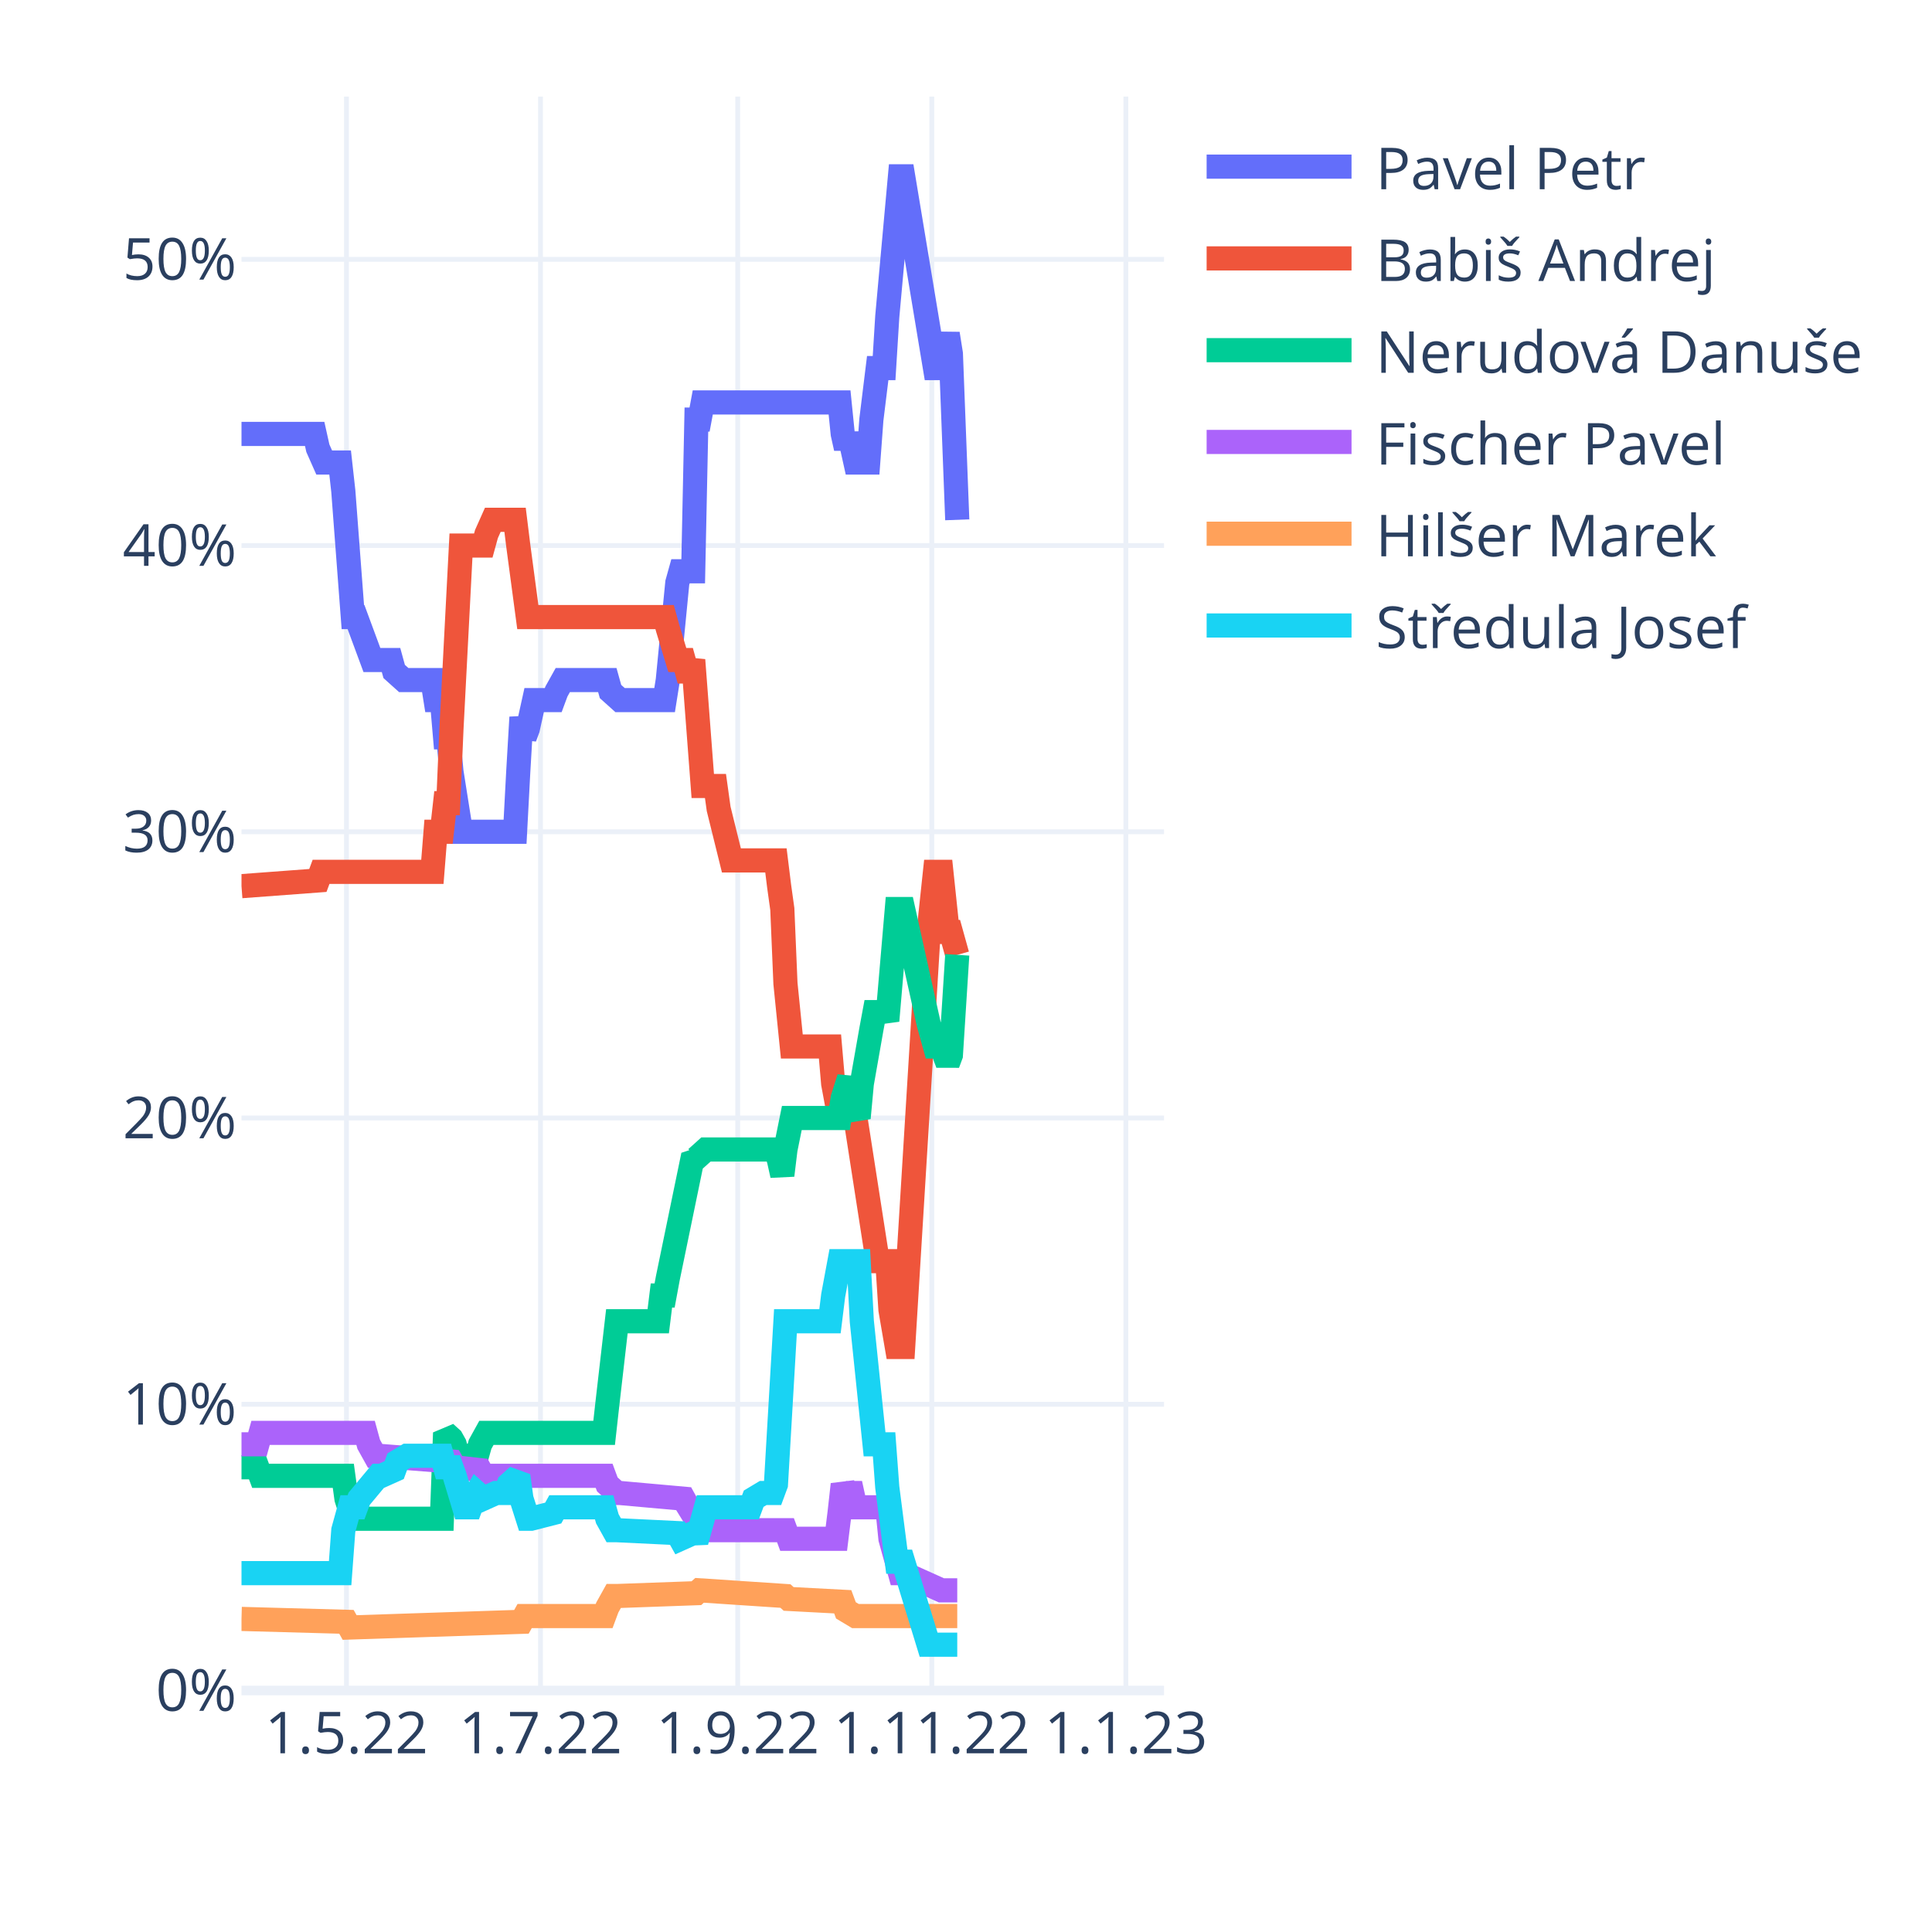
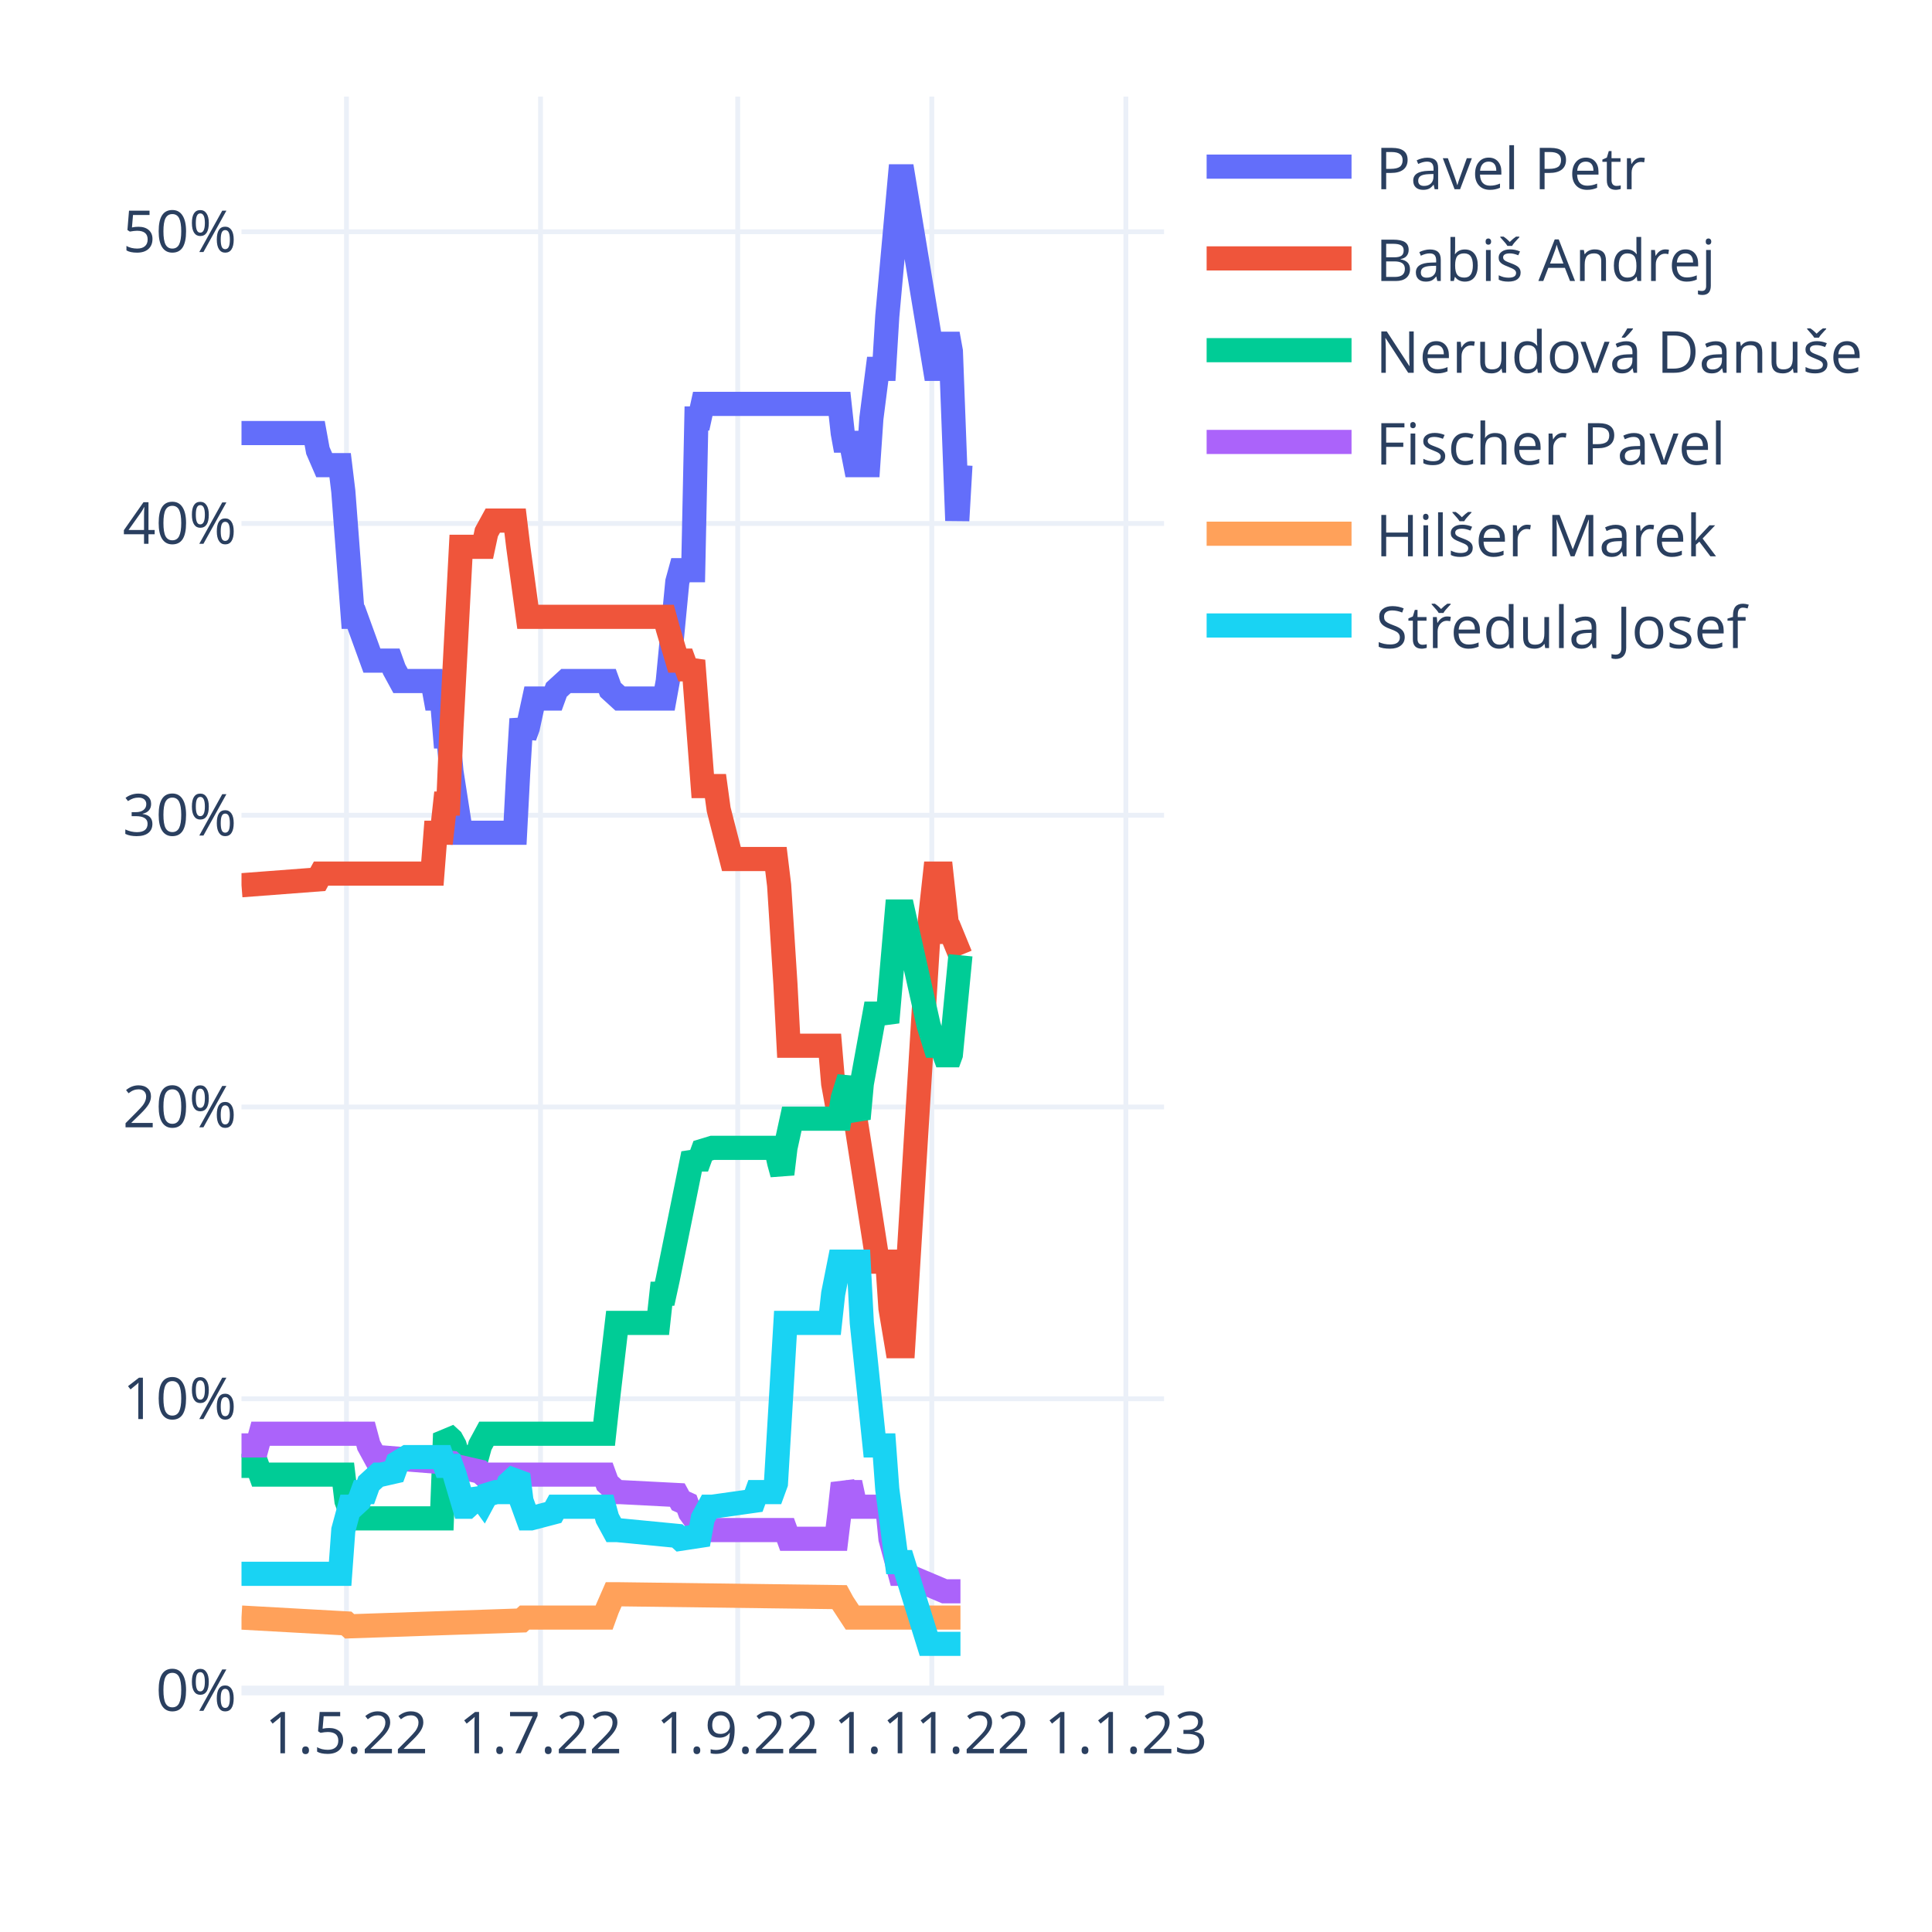
<svg xmlns="http://www.w3.org/2000/svg" class="main-svg" width="400" height="400" style="" viewBox="0 0 400 400">
  <rect x="0" y="0" width="400" height="400" style="fill: rgb(255, 255, 255); fill-opacity: 1;" />
-   <defs id="defs-f64f81">
+   <defs id="defs-a4a618">
    <g class="clips">
-       <clipPath id="clipf64f81xyplot" class="plotclip">
+       <clipPath id="clipa4a618xyplot" class="plotclip">
        <rect width="191" height="330" />
      </clipPath>
-       <clipPath class="axesclip" id="clipf64f81x">
+       <clipPath class="axesclip" id="clipa4a618x">
        <rect x="50" y="0" width="191" height="400" />
      </clipPath>
-       <clipPath class="axesclip" id="clipf64f81y">
+       <clipPath class="axesclip" id="clipa4a618y">
        <rect x="0" y="20" width="400" height="330" />
      </clipPath>
-       <clipPath class="axesclip" id="clipf64f81xy">
+       <clipPath class="axesclip" id="clipa4a618xy">
        <rect x="50" y="20" width="191" height="330" />
      </clipPath>
    </g>
    <g class="gradients" />
    <g class="patterns" />
  </defs>
  <g class="bglayer" />
  <g class="layer-below">
    <g class="imagelayer" />
    <g class="shapelayer" />
  </g>
  <g class="cartesianlayer">
    <g class="subplot xy">
      <g class="layer-subplot">
        <g class="shapelayer" />
        <g class="imagelayer" />
      </g>
      <g class="minor-gridlayer">
        <g class="x" />
        <g class="y" />
      </g>
      <g class="gridlayer">
        <g class="x">
          <path class="xgrid crisp" transform="translate(71.73,0)" d="M0,20v330" style="stroke: rgb(235, 240, 248); stroke-opacity: 1; stroke-width: 1px;" />
          <path class="xgrid crisp" transform="translate(111.91,0)" d="M0,20v330" style="stroke: rgb(235, 240, 248); stroke-opacity: 1; stroke-width: 1px;" />
          <path class="xgrid crisp" transform="translate(152.74,0)" d="M0,20v330" style="stroke: rgb(235, 240, 248); stroke-opacity: 1; stroke-width: 1px;" />
          <path class="xgrid crisp" transform="translate(192.92,0)" d="M0,20v330" style="stroke: rgb(235, 240, 248); stroke-opacity: 1; stroke-width: 1px;" />
          <path class="xgrid crisp" transform="translate(233.1,0)" d="M0,20v330" style="stroke: rgb(235, 240, 248); stroke-opacity: 1; stroke-width: 1px;" />
        </g>
        <g class="y">
-           <path class="ygrid crisp" transform="translate(0,290.74)" d="M50,0h191" style="stroke: rgb(235, 240, 248); stroke-opacity: 1; stroke-width: 1px;" />
-           <path class="ygrid crisp" transform="translate(0,231.47)" d="M50,0h191" style="stroke: rgb(235, 240, 248); stroke-opacity: 1; stroke-width: 1px;" />
-           <path class="ygrid crisp" transform="translate(0,172.21)" d="M50,0h191" style="stroke: rgb(235, 240, 248); stroke-opacity: 1; stroke-width: 1px;" />
-           <path class="ygrid crisp" transform="translate(0,112.95)" d="M50,0h191" style="stroke: rgb(235, 240, 248); stroke-opacity: 1; stroke-width: 1px;" />
-           <path class="ygrid crisp" transform="translate(0,53.69)" d="M50,0h191" style="stroke: rgb(235, 240, 248); stroke-opacity: 1; stroke-width: 1px;" />
+           <path class="ygrid crisp" transform="translate(0,289.6)" d="M50,0h191" style="stroke: rgb(235, 240, 248); stroke-opacity: 1; stroke-width: 1px;" />
+           <path class="ygrid crisp" transform="translate(0,229.19)" d="M50,0h191" style="stroke: rgb(235, 240, 248); stroke-opacity: 1; stroke-width: 1px;" />
+           <path class="ygrid crisp" transform="translate(0,168.79)" d="M50,0h191" style="stroke: rgb(235, 240, 248); stroke-opacity: 1; stroke-width: 1px;" />
+           <path class="ygrid crisp" transform="translate(0,108.38)" d="M50,0h191" style="stroke: rgb(235, 240, 248); stroke-opacity: 1; stroke-width: 1px;" />
+           <path class="ygrid crisp" transform="translate(0,47.98)" d="M50,0h191" style="stroke: rgb(235, 240, 248); stroke-opacity: 1; stroke-width: 1px;" />
        </g>
      </g>
      <g class="zerolinelayer">
        <path class="yzl zl crisp" transform="translate(0,350)" d="M50,0h191" style="stroke: rgb(235, 240, 248); stroke-opacity: 1; stroke-width: 2px;" />
      </g>
      <path class="xlines-below" />
      <path class="ylines-below" />
      <g class="overlines-below" />
      <g class="xaxislayer-below" />
      <g class="yaxislayer-below" />
      <g class="overaxes-below" />
-       <g class="plot" transform="translate(50,20)" clip-path="url(#clipf64f81xyplot)">
+       <g class="plot" transform="translate(50,20)" clip-path="url(#clipa4a618xyplot)">
        <g class="scatterlayer mlayer">
-           <g class="trace scatter tracedc2be5" style="stroke-miterlimit: 2; opacity: 1;">
-             <g class="fills" />
-             <g class="errorbars" />
-             <g class="lines">
-               <path class="js-line" d="M0,69.84L15.15,69.84L15.81,72.8L17.12,75.76L17.78,75.76L20.42,75.76L21.08,81.69L23.05,107.76L23.71,107.76L27,116.65L27.66,116.65L30.96,116.65L31.61,119.02L33.59,120.8L34.25,120.8L39.52,120.8L40.18,124.95L41.49,124.95L42.15,132.66L42.81,132.66L43.47,139.77L45.44,152.21L46.1,152.21L56.64,152.21L57.3,139.77L57.96,128.51L58.62,132.66L59.28,130.88L60.59,124.95L61.25,124.95L64.54,124.95L65.2,123.17L66.52,120.8L67.18,120.8L75.74,120.8L76.4,123.17L78.38,124.95L79.03,124.95L87.6,124.95L88.26,120.8L90.23,100.65L90.89,98.28L93.52,98.28L94.18,66.87L94.84,66.87L95.5,63.32L123.82,63.32L124.48,69.84L125.14,72.8L125.8,69.84L127.11,75.76L127.77,75.76L129.75,75.76L130.41,66.87L131.72,56.21L132.38,56.21L133.04,56.21L133.7,45.54L136.33,16.5L136.99,16.5L143.58,56.21L144.9,56.21L146.21,49.09L146.87,53.24L148.19,87.62" style="vector-effect: non-scaling-stroke; fill: none; stroke: rgb(99, 110, 250); stroke-opacity: 1; stroke-width: 5px; opacity: 1;" />
-             </g>
-             <g class="points" />
-             <g class="text" />
-           </g>
-           <g class="trace scatter trace8c40b1" style="stroke-miterlimit: 2; opacity: 1;">
-             <g class="fills" />
-             <g class="errorbars" />
-             <g class="lines">
-               <path class="js-line" d="M0,163.47L15.81,162.29L16.47,160.51L39.52,160.51L40.18,152.21L41.49,152.21L42.15,146.29L42.81,146.29L43.47,130.88L45.44,92.95L46.1,92.95L50.06,92.95L50.71,90.58L52.03,87.62L52.69,87.62L56.64,87.62L57.3,92.95L59.28,107.76L59.93,107.76L87.6,107.76L88.26,110.14L90.23,116.65L90.89,116.65L91.55,116.65L92.21,119.02L92.87,119.02L93.52,116.65L95.5,142.73L96.16,142.73L98.13,142.73L98.79,147.47L101.43,158.14L102.09,158.14L110.65,158.14L111.31,163.47L111.97,168.21L112.62,183.62L113.94,196.66L114.6,196.66L121.84,196.66L122.5,204.36L123.82,211.47L124.48,209.7L126.46,211.47L127.11,211.47L131.72,241.11L132.38,241.11L133.7,241.11L134.36,251.18L135.68,258.88L136.33,258.88L136.99,258.88L142.26,172.95L143.58,160.51L144.9,160.51L146.21,172.95L146.87,172.95L148.19,177.69" style="vector-effect: non-scaling-stroke; fill: none; stroke: rgb(239, 85, 59); stroke-opacity: 1; stroke-width: 5px; opacity: 1;" />
-             </g>
-             <g class="points" />
-             <g class="text" />
-           </g>
-           <g class="trace scatter tracee856b5" style="stroke-miterlimit: 2; opacity: 1;">
-             <g class="fills" />
-             <g class="errorbars" />
-             <g class="lines">
-               <path class="js-line" d="M0,283.78L3.29,283.78L3.95,285.55L21.08,285.55L21.73,290.29L23.05,294.44L23.71,294.44L41.49,294.44L42.15,276.66L43.47,277.85L44.13,279.03L45.44,283.78L46.1,281.4L48.74,281.4L49.4,279.03L50.71,276.66L51.37,276.66L75.08,276.66L75.74,270.74L77.72,253.55L78.38,253.55L86.28,253.55L86.94,248.22L87.6,248.22L88.26,244.66L93.52,219.18L94.18,219.77L95.5,218.59L96.16,217.99L110.65,217.99L111.31,220.36L111.97,223.33L112.62,217.99L113.94,211.47L114.6,211.47L123.82,211.47L124.48,207.33L125.8,203.18L126.46,208.51L127.77,211.47L128.43,204.36L130.41,193.1L131.07,189.55L133.04,189.55L133.7,191.33L135.68,168.21L136.33,168.21L136.99,168.21L142.26,191.92L143.58,196.66L144.9,196.66L146.21,200.21L146.87,198.44L148.19,177.69" style="vector-effect: non-scaling-stroke; fill: none; stroke: rgb(0, 204, 150); stroke-opacity: 1; stroke-width: 5px; opacity: 1;" />
-             </g>
-             <g class="points" />
-             <g class="text" />
-           </g>
-           <g class="trace scatter trace946e1b" style="stroke-miterlimit: 2; opacity: 1;">
-             <g class="fills" />
-             <g class="errorbars" />
-             <g class="lines">
-               <path class="js-line" d="M0,279.03L3.29,279.03L3.95,276.66L25.69,276.66L26.34,279.03L27.66,281.4L28.32,281.4L43.47,282.59L44.13,283.78L49.4,284.37L50.06,285.55L75.08,285.55L75.74,287.33L77.72,289.11L78.38,289.11L91.55,290.29L92.21,291.48L95.5,296.81L96.16,296.81L112.62,296.81L113.28,298.59L123.16,298.59L123.82,293.26L124.48,287.33L125.14,289.11L125.8,289.11L126.46,289.11L127.11,292.07L133.7,292.07L134.36,298.59L136.33,305.7L136.99,305.7L144.9,309.26L145.56,309.26L148.19,309.26" style="vector-effect: non-scaling-stroke; fill: none; stroke: rgb(171, 99, 250); stroke-opacity: 1; stroke-width: 5px; opacity: 1;" />
-             </g>
-             <g class="points" />
-             <g class="text" />
-           </g>
-           <g class="trace scatter trace427b2a" style="stroke-miterlimit: 2; opacity: 1;">
-             <g class="fills" />
-             <g class="errorbars" />
-             <g class="lines">
-               <path class="js-line" d="M0,315.18L21.73,315.78L22.39,316.96L57.96,315.78L58.62,314.59L75.08,314.59L75.74,312.81L77.06,310.44L77.72,310.44L94.18,309.85L94.84,309.26L112.62,310.44L113.28,311.04L124.48,311.63L125.14,313.41L127.11,314.59L127.77,314.59L148.19,314.59" style="vector-effect: non-scaling-stroke; fill: none; stroke: rgb(255, 161, 90); stroke-opacity: 1; stroke-width: 5px; opacity: 1;" />
-             </g>
-             <g class="points" />
-             <g class="text" />
-           </g>
-           <g class="trace scatter trace95fe22" style="stroke-miterlimit: 2; opacity: 1;">
-             <g class="fills" />
-             <g class="errorbars" />
-             <g class="lines">
-               <path class="js-line" d="M0,305.7L20.42,305.7L21.08,296.81L22.39,292.07L23.05,292.07L23.71,292.07L24.37,290.29L28.32,285.55L28.98,285.55L31.61,284.37L32.27,282.59L34.25,281.4L34.91,281.4L41.49,281.4L42.15,283.78L43.47,283.78L44.13,285.55L46.1,292.07L46.76,292.07L47.42,292.07L48.08,290.29L48.74,289.11L49.4,289.7L50.06,290.29L52.69,289.11L53.35,289.11L54.67,289.11L55.32,287.33L57.3,285.55L57.96,290.29L59.28,294.44L59.93,294.44L64.54,293.26L65.2,292.07L75.08,292.07L75.74,294.44L77.06,296.81L77.72,296.81L90.23,297.41L90.89,298.59L93.52,297.41L94.18,299.18L95.5,294.44L96.16,292.07L105.38,292.07L106.04,290.29L108.01,289.11L108.67,289.11L109.99,289.11L110.65,287.33L112.62,253.55L113.28,253.55L121.84,253.55L122.5,248.22L123.82,241.11L124.48,241.11L127.77,241.11L128.43,253.55L131.07,279.03L131.72,279.03L133.04,279.03L133.7,287.92L135.68,303.33L136.33,303.33L136.99,303.33L142.26,320.52L148.19,320.52" style="vector-effect: non-scaling-stroke; fill: none; stroke: rgb(25, 211, 243); stroke-opacity: 1; stroke-width: 5px; opacity: 1;" />
+           <g class="trace scatter tracec35f0d" style="stroke-miterlimit: 2; opacity: 1;">
+             <g class="fills" />
+             <g class="errorbars" />
+             <g class="lines">
+               <path class="js-line" d="M0,69.66L15.15,69.66L15.81,73.28L17.12,76.3L17.78,76.3L20.42,76.3L21.08,81.74L23.05,107.71L23.71,107.71L27,116.77L27.66,116.77L30.96,116.77L31.61,118.58L32.93,121L33.59,121L39.52,121L40.18,124.62L41.49,124.62L42.15,132.48L42.81,132.48L43.47,139.73L45.44,152.41L46.1,152.41L56.64,152.41L57.3,139.73L57.96,128.85L58.62,132.48L59.28,130.66L60.59,124.62L61.25,124.62L64.54,124.62L65.2,122.81L67.18,121L67.84,121L75.74,121L76.4,122.81L78.38,124.62L79.03,124.62L87.6,124.62L88.26,121L90.23,100.46L90.89,98.05L93.52,98.05L94.18,66.64L94.84,66.64L95.5,63.62L123.82,63.62L124.48,69.66L125.14,73.28L125.8,69.66L127.11,76.3L127.77,76.3L129.75,76.3L130.41,66.64L131.72,56.37L132.38,56.37L133.04,56.37L133.7,45.49L136.33,16.5L136.99,16.5L143.58,56.37L144.9,56.37L146.21,49.12L146.87,52.74L148.19,87.78L148.85,76.3" style="vector-effect: non-scaling-stroke; fill: none; stroke: rgb(99, 110, 250); stroke-opacity: 1; stroke-width: 5px; opacity: 1;" />
+             </g>
+             <g class="points" />
+             <g class="text" />
+           </g>
+           <g class="trace scatter tracef49635" style="stroke-miterlimit: 2; opacity: 1;">
+             <g class="fills" />
+             <g class="errorbars" />
+             <g class="lines">
+               <path class="js-line" d="M0,163.28L15.81,162.08L16.47,160.87L39.52,160.87L40.18,152.41L41.49,152.41L42.15,146.37L42.81,146.37L43.47,130.66L45.44,93.21L46.1,93.21L50.06,93.21L50.71,90.19L52.03,87.78L52.69,87.78L56.64,87.78L57.3,93.21L59.28,107.71L59.93,107.71L87.6,107.71L88.26,110.13L90.23,116.77L90.89,116.77L91.55,116.77L92.21,118.58L92.87,118.58L93.52,116.77L95.5,142.75L96.16,142.75L98.13,142.75L98.79,147.58L101.43,157.85L102.09,157.85L110.65,157.85L111.31,163.28L112.62,183.82L113.28,196.51L121.84,196.51L122.5,204.36L123.82,211.61L124.48,209.79L126.46,211.61L127.11,211.61L131.72,241.21L132.38,241.21L133.7,241.21L134.36,250.87L135.68,258.72L136.33,258.72L136.99,258.72L142.26,172.95L143.58,160.87L144.9,160.87L146.21,172.95L146.87,172.95L148.85,177.78" style="vector-effect: non-scaling-stroke; fill: none; stroke: rgb(239, 85, 59); stroke-opacity: 1; stroke-width: 5px; opacity: 1;" />
+             </g>
+             <g class="points" />
+             <g class="text" />
+           </g>
+           <g class="trace scatter trace4b1fef" style="stroke-miterlimit: 2; opacity: 1;">
+             <g class="fills" />
+             <g class="errorbars" />
+             <g class="lines">
+               <path class="js-line" d="M0,283.49L3.29,283.49L3.95,285.3L21.08,285.3L21.73,290.74L23.05,294.36L23.71,294.36L41.49,294.36L42.15,276.84L43.47,278.05L44.13,279.26L45.44,283.49L46.1,281.68L48.74,281.68L49.4,279.26L50.71,276.84L51.37,276.84L75.08,276.84L75.74,270.8L77.72,253.89L78.38,253.89L86.28,253.89L86.94,247.85L87.6,247.85L88.26,244.83L93.52,218.86L94.18,220.06L94.84,220.06L95.5,218.25L97.48,217.65L98.13,217.65L110.65,217.65L111.31,220.67L111.97,223.08L112.62,217.65L113.94,211.61L114.6,211.61L123.82,211.61L124.48,207.38L125.8,203.15L126.46,208.59L127.77,211.61L128.43,204.36L130.41,193.49L131.07,189.86L133.04,189.86L133.7,191.67L135.68,168.72L136.33,168.72L136.99,168.72L142.26,192.28L143.58,196.51L144.9,196.51L146.21,200.13L146.87,198.32L148.85,177.78" style="vector-effect: non-scaling-stroke; fill: none; stroke: rgb(0, 204, 150); stroke-opacity: 1; stroke-width: 5px; opacity: 1;" />
+             </g>
+             <g class="points" />
+             <g class="text" />
+           </g>
+           <g class="trace scatter trace803573" style="stroke-miterlimit: 2; opacity: 1;">
+             <g class="fills" />
+             <g class="errorbars" />
+             <g class="lines">
+               <path class="js-line" d="M0,279.26L3.29,279.26L3.95,276.84L25.69,276.84L26.34,279.26L27.66,281.68L28.32,281.68L43.47,282.88L44.13,283.49L49.4,284.7L50.06,285.3L75.08,285.3L75.74,287.11L77.72,288.92L78.38,288.92L90.23,289.53L90.89,290.74L92.21,291.34L92.87,293.15L95.5,296.78L96.16,296.78L112.62,296.78L113.28,298.59L123.16,298.59L123.82,293.15L124.48,287.11L125.14,288.92L125.8,288.92L126.46,288.92L127.11,291.95L133.7,291.95L134.36,298.59L136.33,305.84L136.99,305.84L145.56,309.46L146.21,309.46L148.85,309.46" style="vector-effect: non-scaling-stroke; fill: none; stroke: rgb(171, 99, 250); stroke-opacity: 1; stroke-width: 5px; opacity: 1;" />
+             </g>
+             <g class="points" />
+             <g class="text" />
+           </g>
+           <g class="trace scatter tracea09cdb" style="stroke-miterlimit: 2; opacity: 1;">
+             <g class="fills" />
+             <g class="errorbars" />
+             <g class="lines">
+               <path class="js-line" d="M0,314.9L21.73,316.11L22.39,316.71L57.96,315.5L58.62,314.9L75.08,314.9L75.74,313.09L77.06,310.07L77.72,310.07L123.82,310.67L124.48,311.88L126.46,314.9L127.11,314.9L148.85,314.9" style="vector-effect: non-scaling-stroke; fill: none; stroke: rgb(255, 161, 90); stroke-opacity: 1; stroke-width: 5px; opacity: 1;" />
+             </g>
+             <g class="points" />
+             <g class="text" />
+           </g>
+           <g class="trace scatter trace37b392" style="stroke-miterlimit: 2; opacity: 1;">
+             <g class="fills" />
+             <g class="errorbars" />
+             <g class="lines">
+               <path class="js-line" d="M0,305.84L20.42,305.84L21.08,296.78L22.39,291.95L23.05,291.95L24.37,290.74L25.03,288.92L25.69,288.92L26.34,287.11L28.32,285.3L28.98,285.3L31.61,284.7L32.27,282.88L34.25,281.68L34.91,281.68L41.49,281.68L42.15,283.49L43.47,283.49L44.13,285.3L46.1,291.95L46.76,291.95L48.08,290.74L48.74,288.92L50.06,290.74L50.71,289.53L52.69,288.92L53.35,288.92L54.67,288.92L55.32,287.11L57.3,285.3L57.96,290.74L59.28,294.36L59.93,294.36L64.54,293.15L65.2,291.95L75.08,291.95L75.74,294.36L77.06,296.78L77.72,296.78L90.23,297.99L90.89,298.59L94.84,297.99L95.5,294.36L96.82,291.95L97.48,291.95L106.04,290.74L106.7,288.92L109.99,288.92L110.65,287.11L112.62,253.89L113.28,253.89L121.84,253.89L122.5,247.85L123.82,241.21L124.48,241.21L127.77,241.21L128.43,253.89L131.07,279.26L131.72,279.26L133.04,279.26L133.7,288.32L135.68,303.42L136.33,303.42L136.99,303.42L142.26,320.34L148.85,320.34" style="vector-effect: non-scaling-stroke; fill: none; stroke: rgb(25, 211, 243); stroke-opacity: 1; stroke-width: 5px; opacity: 1;" />
            </g>
            <g class="points" />
            <g class="text" />
          </g>
        </g>
      </g>
      <g class="overplot" />
      <path class="xlines-above crisp" d="M0,0" style="fill: none;" />
      <path class="ylines-above crisp" d="M0,0" style="fill: none;" />
      <g class="overlines-above" />
      <g class="xaxislayer-above">
        <g class="xtick">
          <text text-anchor="middle" x="0" y="363" transform="translate(71.73,0)" style="font-family: 'Open Sans', verdana, arial, sans-serif; font-size: 12px; fill: rgb(42, 63, 95); fill-opacity: 1; white-space: pre; opacity: 1;">1.5.22</text>
        </g>
        <g class="xtick">
          <text text-anchor="middle" x="0" y="363" style="font-family: 'Open Sans', verdana, arial, sans-serif; font-size: 12px; fill: rgb(42, 63, 95); fill-opacity: 1; white-space: pre; opacity: 1;" transform="translate(111.91,0)">1.7.22</text>
        </g>
        <g class="xtick">
          <text text-anchor="middle" x="0" y="363" style="font-family: 'Open Sans', verdana, arial, sans-serif; font-size: 12px; fill: rgb(42, 63, 95); fill-opacity: 1; white-space: pre; opacity: 1;" transform="translate(152.74,0)">1.9.22</text>
        </g>
        <g class="xtick">
          <text text-anchor="middle" x="0" y="363" style="font-family: 'Open Sans', verdana, arial, sans-serif; font-size: 12px; fill: rgb(42, 63, 95); fill-opacity: 1; white-space: pre; opacity: 1;" transform="translate(192.92,0)">1.11.22</text>
        </g>
        <g class="xtick">
          <text text-anchor="middle" x="0" y="363" style="font-family: 'Open Sans', verdana, arial, sans-serif; font-size: 12px; fill: rgb(42, 63, 95); fill-opacity: 1; white-space: pre; opacity: 1;" transform="translate(233.1,0)">1.1.23</text>
        </g>
      </g>
      <g class="yaxislayer-above">
        <g class="ytick">
          <text text-anchor="end" x="49" y="4.2" transform="translate(0,350)" style="font-family: 'Open Sans', verdana, arial, sans-serif; font-size: 12px; fill: rgb(42, 63, 95); fill-opacity: 1; white-space: pre; opacity: 1;">0%</text>
        </g>
        <g class="ytick">
-           <text text-anchor="end" x="49" y="4.2" style="font-family: 'Open Sans', verdana, arial, sans-serif; font-size: 12px; fill: rgb(42, 63, 95); fill-opacity: 1; white-space: pre; opacity: 1;" transform="translate(0,290.74)">10%</text>
-         </g>
-         <g class="ytick">
-           <text text-anchor="end" x="49" y="4.2" style="font-family: 'Open Sans', verdana, arial, sans-serif; font-size: 12px; fill: rgb(42, 63, 95); fill-opacity: 1; white-space: pre; opacity: 1;" transform="translate(0,231.47)">20%</text>
-         </g>
-         <g class="ytick">
-           <text text-anchor="end" x="49" y="4.2" style="font-family: 'Open Sans', verdana, arial, sans-serif; font-size: 12px; fill: rgb(42, 63, 95); fill-opacity: 1; white-space: pre; opacity: 1;" transform="translate(0,172.21)">30%</text>
-         </g>
-         <g class="ytick">
-           <text text-anchor="end" x="49" y="4.2" style="font-family: 'Open Sans', verdana, arial, sans-serif; font-size: 12px; fill: rgb(42, 63, 95); fill-opacity: 1; white-space: pre; opacity: 1;" transform="translate(0,112.95)">40%</text>
-         </g>
-         <g class="ytick">
-           <text text-anchor="end" x="49" y="4.2" style="font-family: 'Open Sans', verdana, arial, sans-serif; font-size: 12px; fill: rgb(42, 63, 95); fill-opacity: 1; white-space: pre; opacity: 1;" transform="translate(0,53.69)">50%</text>
+           <text text-anchor="end" x="49" y="4.2" style="font-family: 'Open Sans', verdana, arial, sans-serif; font-size: 12px; fill: rgb(42, 63, 95); fill-opacity: 1; white-space: pre; opacity: 1;" transform="translate(0,289.6)">10%</text>
+         </g>
+         <g class="ytick">
+           <text text-anchor="end" x="49" y="4.2" style="font-family: 'Open Sans', verdana, arial, sans-serif; font-size: 12px; fill: rgb(42, 63, 95); fill-opacity: 1; white-space: pre; opacity: 1;" transform="translate(0,229.19)">20%</text>
+         </g>
+         <g class="ytick">
+           <text text-anchor="end" x="49" y="4.2" style="font-family: 'Open Sans', verdana, arial, sans-serif; font-size: 12px; fill: rgb(42, 63, 95); fill-opacity: 1; white-space: pre; opacity: 1;" transform="translate(0,168.79)">30%</text>
+         </g>
+         <g class="ytick">
+           <text text-anchor="end" x="49" y="4.2" style="font-family: 'Open Sans', verdana, arial, sans-serif; font-size: 12px; fill: rgb(42, 63, 95); fill-opacity: 1; white-space: pre; opacity: 1;" transform="translate(0,108.38)">40%</text>
+         </g>
+         <g class="ytick">
+           <text text-anchor="end" x="49" y="4.2" style="font-family: 'Open Sans', verdana, arial, sans-serif; font-size: 12px; fill: rgb(42, 63, 95); fill-opacity: 1; white-space: pre; opacity: 1;" transform="translate(0,47.98)">50%</text>
        </g>
      </g>
      <g class="overaxes-above" />
    </g>
  </g>
  <g class="polarlayer" />
  <g class="smithlayer" />
  <g class="ternarylayer" />
  <g class="geolayer" />
  <g class="funnelarealayer" />
  <g class="pielayer" />
  <g class="iciclelayer" />
  <g class="treemaplayer" />
  <g class="sunburstlayer" />
  <g class="glimages" />
-   <defs id="topdefs-f64f81">
+   <defs id="topdefs-a4a618">
    <g class="clips" />
-     <clipPath id="legendf64f81">
+     <clipPath id="legenda4a618">
      <rect width="143" height="124" x="0" y="0" />
    </clipPath>
  </defs>
  <g class="layer-above">
    <g class="imagelayer" />
    <g class="shapelayer" />
  </g>
  <g class="infolayer">
    <g class="legend" pointer-events="all" transform="translate(244.82,20)">
      <rect class="bg" shape-rendering="crispEdges" width="143" height="124" x="0" y="0" style="stroke: rgb(68, 68, 68); stroke-opacity: 1; fill: rgb(255, 255, 255); fill-opacity: 1; stroke-width: 0px;" />
-       <g class="scrollbox" transform="" clip-path="url(#legendf64f81)">
+       <g class="scrollbox" transform="" clip-path="url(#legenda4a618)">
        <g class="groups">
          <g class="traces" transform="translate(0,14.5)" style="opacity: 1;">
            <text class="legendtext" text-anchor="start" x="40" y="4.68" style="font-family: 'Open Sans', verdana, arial, sans-serif; font-size: 12px; fill: rgb(42, 63, 95); fill-opacity: 1; white-space: pre;">Pavel Petr</text>
            <g class="layers" style="opacity: 1;">
              <g class="legendfill" />
              <g class="legendlines">
                <path class="js-line" d="M5,0h30" style="fill: none; stroke: rgb(99, 110, 250); stroke-opacity: 1; stroke-width: 5px;" />
              </g>
              <g class="legendsymbols">
                <g class="legendpoints" />
              </g>
            </g>
            <rect class="legendtoggle" x="0" y="-9.5" width="137.062" height="19" style="fill: rgb(0, 0, 0); fill-opacity: 0;" />
          </g>
          <g class="traces" transform="translate(0,33.5)" style="opacity: 1;">
            <text class="legendtext" text-anchor="start" x="40" y="4.68" style="font-family: 'Open Sans', verdana, arial, sans-serif; font-size: 12px; fill: rgb(42, 63, 95); fill-opacity: 1; white-space: pre;">Babiš Andrej</text>
            <g class="layers" style="opacity: 1;">
              <g class="legendfill" />
              <g class="legendlines">
                <path class="js-line" d="M5,0h30" style="fill: none; stroke: rgb(239, 85, 59); stroke-opacity: 1; stroke-width: 5px;" />
              </g>
              <g class="legendsymbols">
                <g class="legendpoints" />
              </g>
            </g>
            <rect class="legendtoggle" x="0" y="-9.5" width="137.062" height="19" style="fill: rgb(0, 0, 0); fill-opacity: 0;" />
          </g>
          <g class="traces" transform="translate(0,52.5)" style="opacity: 1;">
            <text class="legendtext" text-anchor="start" x="40" y="4.68" style="font-family: 'Open Sans', verdana, arial, sans-serif; font-size: 12px; fill: rgb(42, 63, 95); fill-opacity: 1; white-space: pre;">Nerudová Danuše</text>
            <g class="layers" style="opacity: 1;">
              <g class="legendfill" />
              <g class="legendlines">
                <path class="js-line" d="M5,0h30" style="fill: none; stroke: rgb(0, 204, 150); stroke-opacity: 1; stroke-width: 5px;" />
              </g>
              <g class="legendsymbols">
                <g class="legendpoints" />
              </g>
            </g>
            <rect class="legendtoggle" x="0" y="-9.5" width="137.062" height="19" style="fill: rgb(0, 0, 0); fill-opacity: 0;" />
          </g>
          <g class="traces" transform="translate(0,71.5)" style="opacity: 1;">
            <text class="legendtext" text-anchor="start" x="40" y="4.68" style="font-family: 'Open Sans', verdana, arial, sans-serif; font-size: 12px; fill: rgb(42, 63, 95); fill-opacity: 1; white-space: pre;">Fischer Pavel</text>
            <g class="layers" style="opacity: 1;">
              <g class="legendfill" />
              <g class="legendlines">
                <path class="js-line" d="M5,0h30" style="fill: none; stroke: rgb(171, 99, 250); stroke-opacity: 1; stroke-width: 5px;" />
              </g>
              <g class="legendsymbols">
                <g class="legendpoints" />
              </g>
            </g>
            <rect class="legendtoggle" x="0" y="-9.5" width="137.062" height="19" style="fill: rgb(0, 0, 0); fill-opacity: 0;" />
          </g>
          <g class="traces" transform="translate(0,90.5)" style="opacity: 1;">
            <text class="legendtext" text-anchor="start" x="40" y="4.68" style="font-family: 'Open Sans', verdana, arial, sans-serif; font-size: 12px; fill: rgb(42, 63, 95); fill-opacity: 1; white-space: pre;">Hilšer Marek</text>
            <g class="layers" style="opacity: 1;">
              <g class="legendfill" />
              <g class="legendlines">
                <path class="js-line" d="M5,0h30" style="fill: none; stroke: rgb(255, 161, 90); stroke-opacity: 1; stroke-width: 5px;" />
              </g>
              <g class="legendsymbols">
                <g class="legendpoints" />
              </g>
            </g>
            <rect class="legendtoggle" x="0" y="-9.5" width="137.062" height="19" style="fill: rgb(0, 0, 0); fill-opacity: 0;" />
          </g>
          <g class="traces" transform="translate(0,109.5)" style="opacity: 1;">
            <text class="legendtext" text-anchor="start" x="40" y="4.68" style="font-family: 'Open Sans', verdana, arial, sans-serif; font-size: 12px; fill: rgb(42, 63, 95); fill-opacity: 1; white-space: pre;">Středula Josef</text>
            <g class="layers" style="opacity: 1;">
              <g class="legendfill" />
              <g class="legendlines">
                <path class="js-line" d="M5,0h30" style="fill: none; stroke: rgb(25, 211, 243); stroke-opacity: 1; stroke-width: 5px;" />
              </g>
              <g class="legendsymbols">
                <g class="legendpoints" />
              </g>
            </g>
            <rect class="legendtoggle" x="0" y="-9.5" width="137.062" height="19" style="fill: rgb(0, 0, 0); fill-opacity: 0;" />
          </g>
        </g>
      </g>
      <rect class="scrollbar" rx="20" ry="3" width="0" height="0" x="0" y="0" style="fill: rgb(128, 139, 164); fill-opacity: 1;" />
    </g>
    <g class="g-gtitle" />
    <g class="g-xtitle" />
    <g class="g-ytitle" />
  </g>
</svg>
